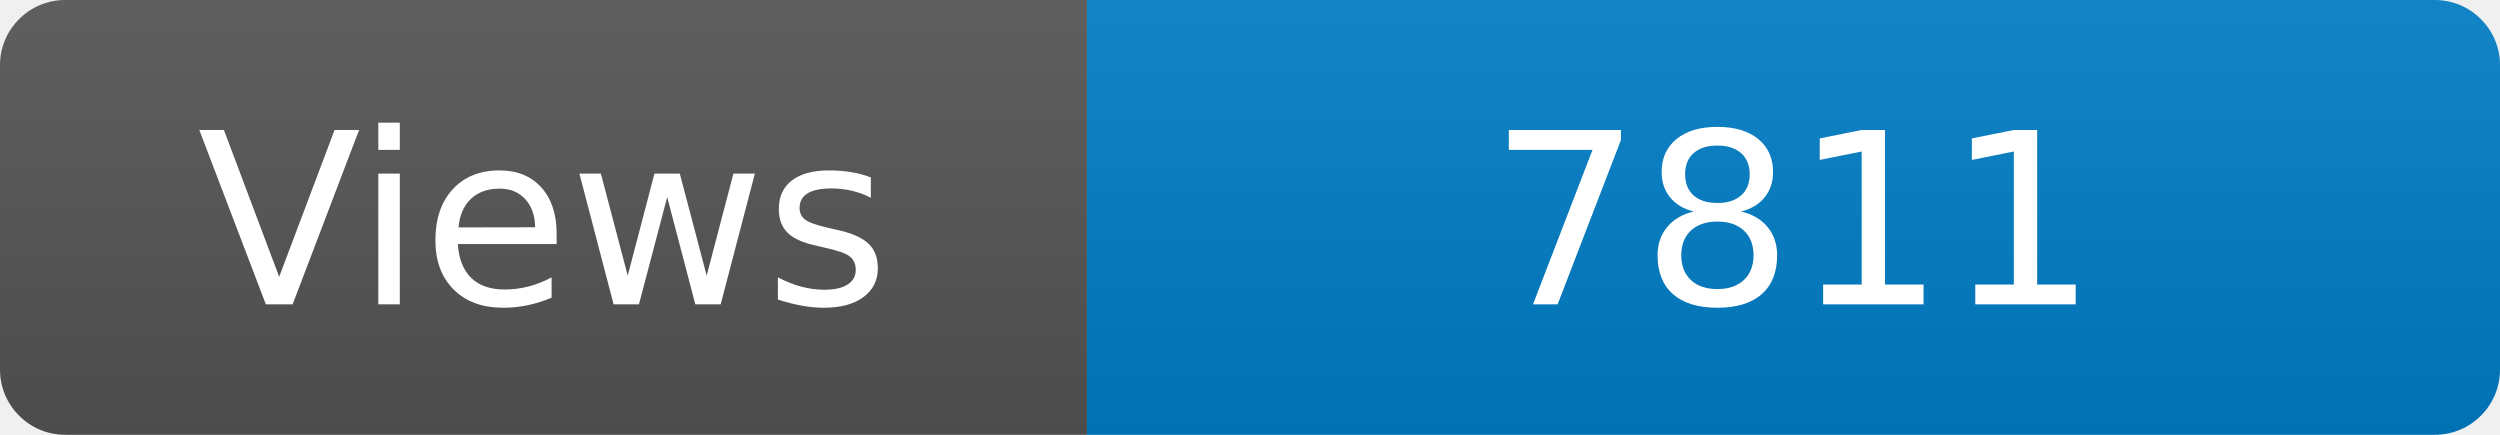
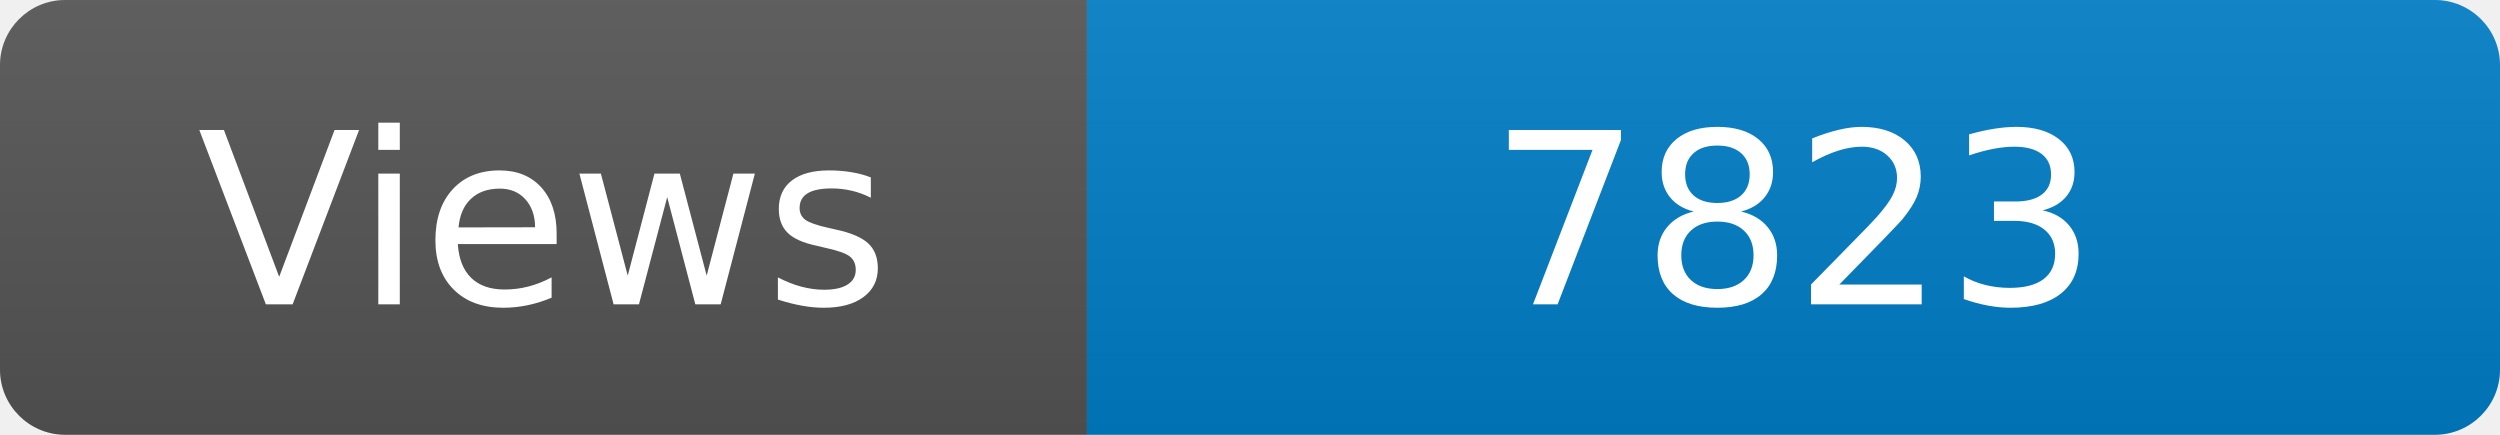
<svg xmlns="http://www.w3.org/2000/svg" width="115" height="20" role="img" aria-label="Maintained?: yes">
  <linearGradient id="s" x2="0" y2="100%">
    <stop offset="0" stop-color="#bbb" stop-opacity=".1" />
    <stop offset="1" stop-opacity=".1" />
  </linearGradient>
  <clipPath id="r">
    <rect width="115" height="20" rx="3" fill="#fff" />
  </clipPath>
  <g clip-path="url(#r)">
    <rect width="50" height="20" fill="#555" />
    <rect x="50" width="160" height="20" fill="#007ec6" />
    <rect width="115" height="20" fill="url(#s)" />
  </g>
  <g fill="#fff" text-anchor="middle" font-family="Verdana,Geneva,DejaVu Sans,sans-serif" font-size="110">
    <text x="250" y="140" transform="scale(.1)" fill="#fff">Views</text>
-     <text x="825" y="140" transform="scale(.1)" fill="#fff">7811</text>
+     <text x="825" y="140" transform="scale(.1)" fill="#fff">7823</text>
  </g>
</svg>
